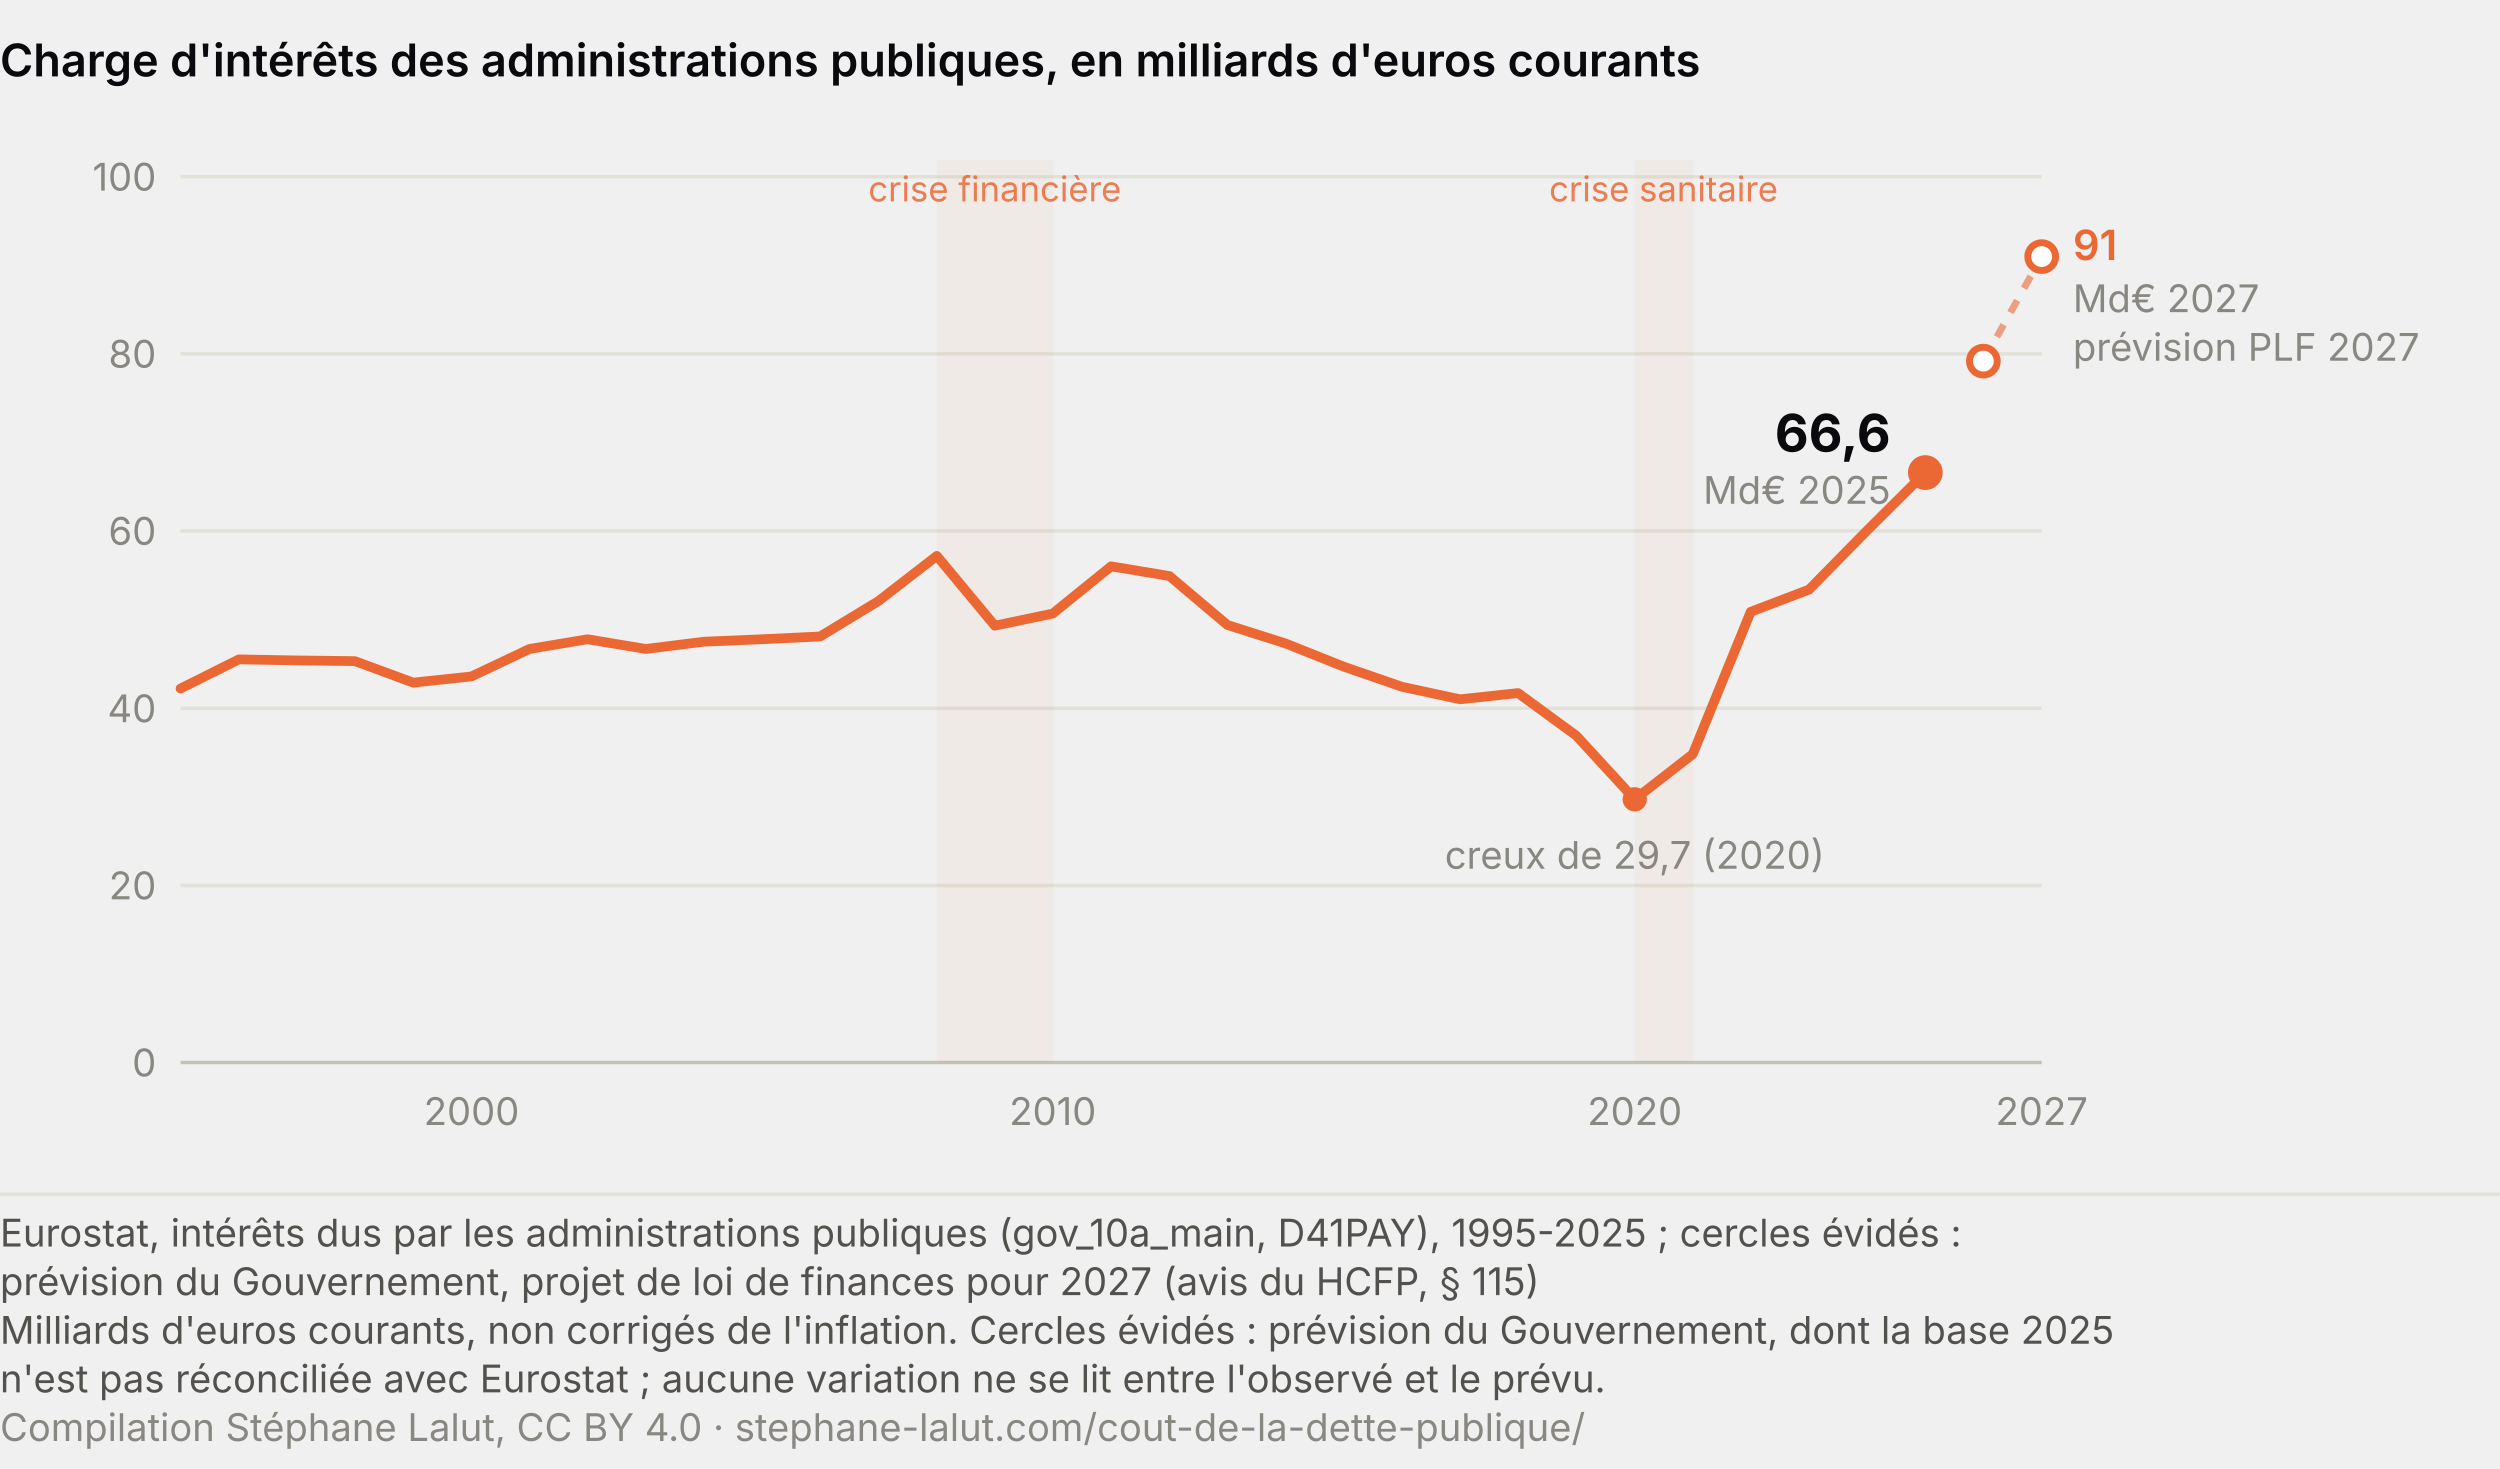
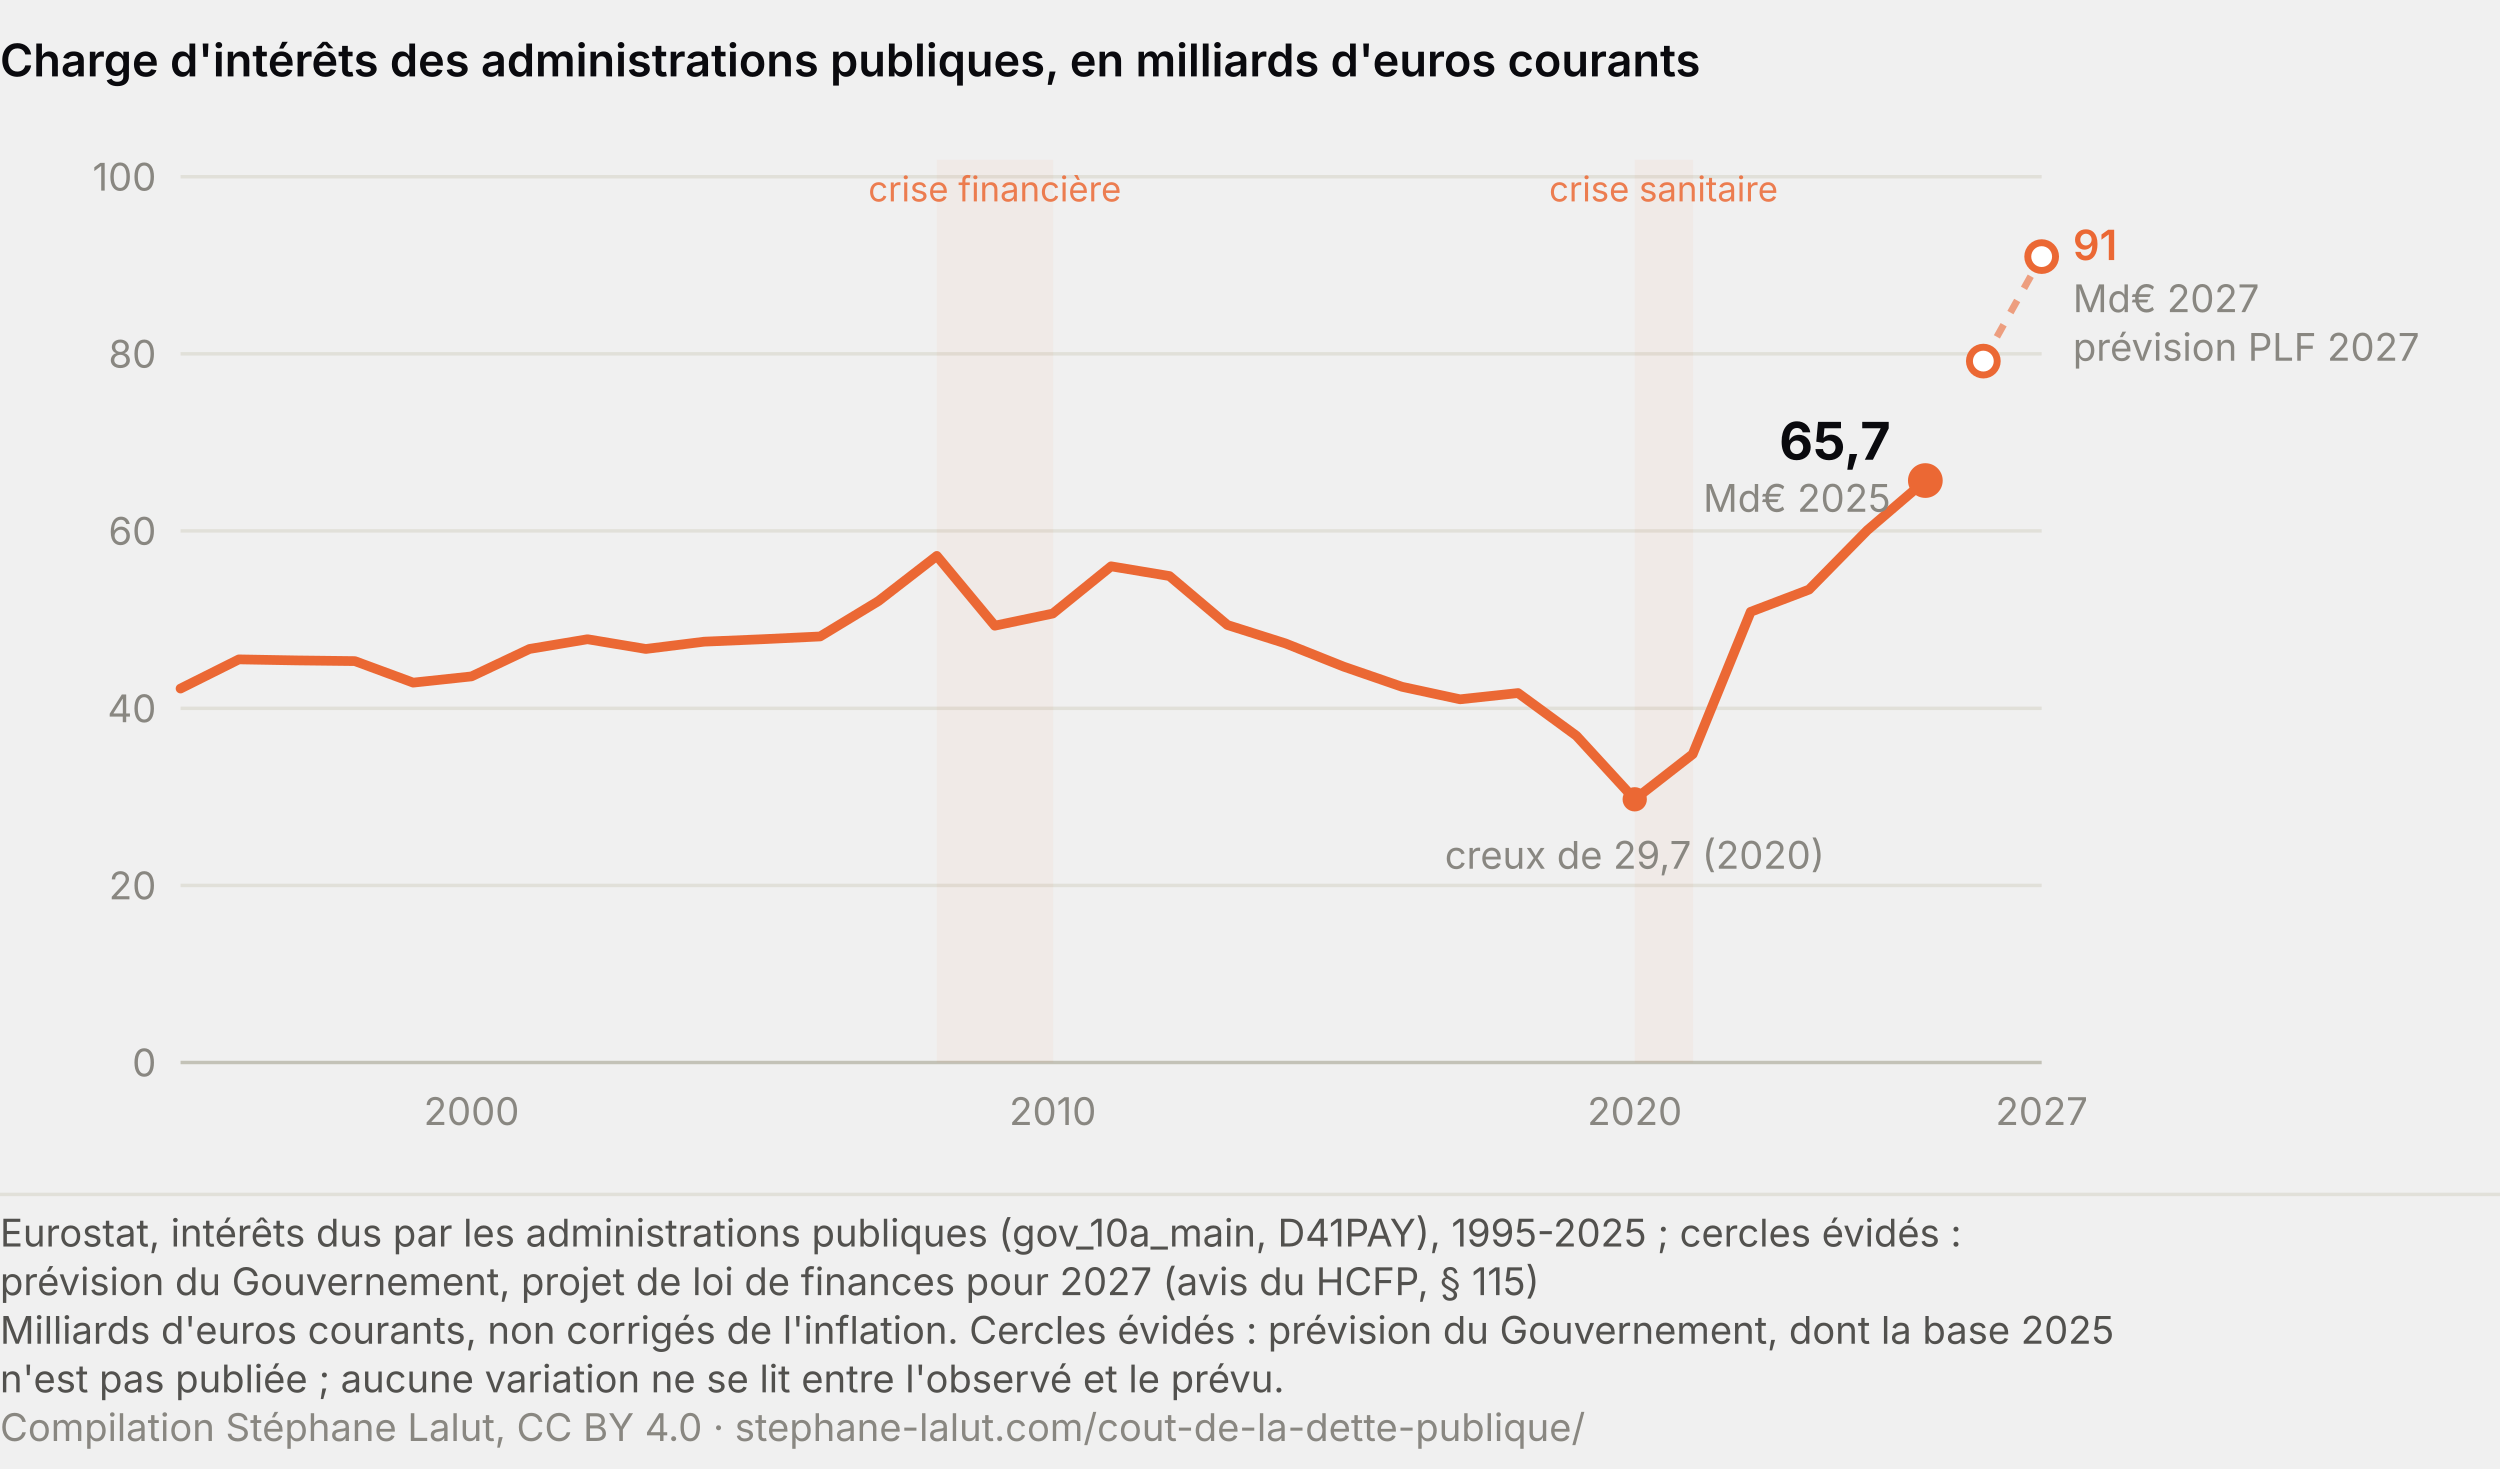
<svg xmlns="http://www.w3.org/2000/svg" viewBox="0 0 720 423" role="img" aria-labelledby="ch-t ch-d" font-family="system-ui, -apple-system, Segoe UI, sans-serif">
  <text x="0" y="22" font-size="13" font-weight="600" fill="#0A0A0E">Charge d'intérêts des administrations publiques, en milliards d'euros courants</text>
  <line x1="52.0" y1="306.0" x2="588.0" y2="306.0" stroke="#c3c2b7" stroke-width="1" />
  <text x="45.0" y="310.0" font-size="11" fill="#898781" text-anchor="end">0</text>
  <line x1="52.0" y1="255.0" x2="588.0" y2="255.0" stroke="#e1e0d9" stroke-width="1" />
  <text x="45.0" y="259.0" font-size="11" fill="#898781" text-anchor="end">20</text>
  <line x1="52.0" y1="204.0" x2="588.0" y2="204.0" stroke="#e1e0d9" stroke-width="1" />
  <text x="45.0" y="208.0" font-size="11" fill="#898781" text-anchor="end">40</text>
  <line x1="52.0" y1="152.9" x2="588.0" y2="152.9" stroke="#e1e0d9" stroke-width="1" />
  <text x="45.0" y="156.9" font-size="11" fill="#898781" text-anchor="end">60</text>
  <line x1="52.0" y1="101.9" x2="588.0" y2="101.9" stroke="#e1e0d9" stroke-width="1" />
  <text x="45.0" y="105.9" font-size="11" fill="#898781" text-anchor="end">80</text>
  <line x1="52.0" y1="50.9" x2="588.0" y2="50.9" stroke="#e1e0d9" stroke-width="1" />
  <text x="45.0" y="54.9" font-size="11" fill="#898781" text-anchor="end">100</text>
  <text x="135.8" y="324.0" font-size="11" fill="#898781" text-anchor="middle">2000</text>
  <text x="303.2" y="324.0" font-size="11" fill="#898781" text-anchor="middle">2010</text>
  <text x="470.8" y="324.0" font-size="11" fill="#898781" text-anchor="middle">2020</text>
  <text x="588.0" y="324.0" font-size="11" fill="#898781" text-anchor="middle">2027</text>
  <rect x="269.8" y="46.0" width="33.5" height="260.0" fill="#eb6834" opacity="0.05" />
  <text x="286.5" y="58.0" font-size="10" fill="#eb6834" text-anchor="middle" opacity="0.85">crise financière</text>
  <rect x="470.8" y="46.0" width="16.8" height="260.0" fill="#eb6834" opacity="0.05" />
  <text x="479.1" y="58.0" font-size="10" fill="#eb6834" text-anchor="middle" opacity="0.85">crise sanitaire</text>
-   <path d="M52.0,198.3 L68.8,189.9 L85.5,190.2 L102.2,190.4 L119.0,196.6 L135.8,194.8 L152.5,186.9 L169.2,184.1 L186.0,186.9 L202.8,184.8 L219.5,184.1 L236.2,183.3 L253.0,173.1 L269.8,160.1 L286.5,180.2 L303.2,176.7 L320.0,163.1 L336.8,165.9 L353.5,180.0 L370.2,185.3 L387.0,192.0 L403.8,197.8 L420.5,201.4 L437.2,199.6 L454.0,211.9 L470.8,230.2 L487.5,217.2 L504.2,176.2 L521.0,169.8 L537.8,152.7 L554.5,136.1" fill="none" stroke="#eb6834" stroke-width="2.8" stroke-linecap="round" stroke-linejoin="round" />
+   <path d="M52.0,198.3 L68.8,189.9 L85.5,190.2 L102.2,190.4 L119.0,196.6 L135.8,194.8 L152.5,186.9 L169.2,184.1 L186.0,186.9 L202.8,184.8 L219.5,184.1 L236.2,183.3 L253.0,173.1 L269.8,160.1 L286.5,180.2 L303.2,176.7 L320.0,163.1 L336.8,165.9 L353.5,180.0 L370.2,185.3 L387.0,192.0 L403.8,197.8 L420.5,201.4 L437.2,199.6 L454.0,211.9 L470.8,230.2 L487.5,217.2 L504.2,176.2 L521.0,169.8 L537.8,152.7 L554.5,138.4" fill="none" stroke="#eb6834" stroke-width="2.8" stroke-linecap="round" stroke-linejoin="round" />
  <circle cx="470.8" cy="230.2" r="3.5" fill="#eb6834" />
  <text x="470.8" y="250.2" font-size="11" fill="#898781" text-anchor="middle">creux de 29,7 (2020)</text>
  <path d="M571.2,104.0 L588.0,73.9" fill="none" stroke="#eb6834" stroke-width="2" stroke-dasharray="4 4" opacity="0.6" />
  <circle cx="571.2" cy="104.0" r="4" fill="#ffffff" stroke="#eb6834" stroke-width="2" />
  <circle cx="588.0" cy="73.9" r="4" fill="#ffffff" stroke="#eb6834" stroke-width="2" />
  <text x="597.0" y="74.9" font-size="12" font-weight="600" fill="#eb6834">91</text>
  <text x="597.0" y="89.9" font-size="11" fill="#898781">Md€ 2027</text>
  <text x="597.0" y="103.9" font-size="11" fill="#898781">prévision PLF 2027</text>
-   <circle cx="554.5" cy="136.1" r="5" fill="#eb6834" />
-   <text x="544.5" y="130.1" font-size="15" font-weight="700" fill="#0A0A0E" text-anchor="end">66,6</text>
-   <text x="544.5" y="145.1" font-size="11" fill="#898781" text-anchor="end">Md€ 2025</text>
+   <circle cx="554.5" cy="138.4" r="5" fill="#eb6834" />
+   <text x="544.5" y="132.4" font-size="15" font-weight="700" fill="#0A0A0E" text-anchor="end">65,7</text>
+   <text x="544.5" y="147.4" font-size="11" fill="#898781" text-anchor="end">Md€ 2025</text>
  <line x1="0" y1="344.0" x2="720" y2="344.0" stroke="#e1e0d9" />
  <text class="pied-source" x="0" y="359.0" font-size="11" fill="#52514e">Eurostat, intérêts dus par les administrations publiques (gov_10a_main, D41PAY), 1995-2025 ; cercles évidés :</text>
  <text class="pied-source" x="0" y="373.0" font-size="11" fill="#52514e">prévision du Gouvernement, projet de loi de finances pour 2027 (avis du HCFP, § 115)</text>
  <text class="pied-note" x="0" y="387.0" font-size="11" fill="#52514e">Milliards d'euros courants, non corrigés de l'inflation. Cercles évidés : prévision du Gouvernement, dont la base 2025</text>
-   <text class="pied-note" x="0" y="401.0" font-size="11" fill="#52514e">n'est pas réconciliée avec Eurostat ; aucune variation ne se lit entre l'observé et le prévu.</text>
+   <text class="pied-note" x="0" y="401.0" font-size="11" fill="#52514e">n'est pas publiée ; aucune variation ne se lit entre l'observé et le prévu.</text>
  <text class="pied-licence" x="0" y="415.0" font-size="11" fill="#898781">Compilation Stéphane Lalut, CC BY 4.0 · stephane-lalut.com/cout-de-la-dette-publique/</text>
</svg>
